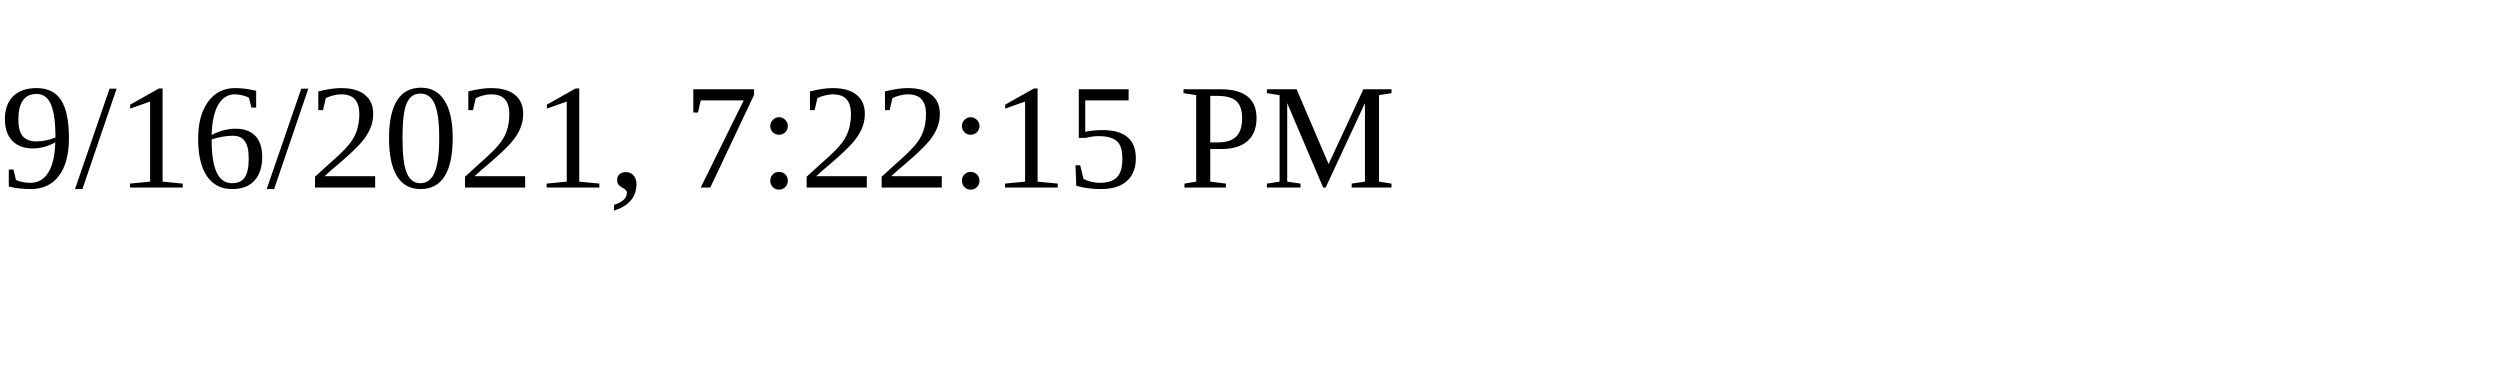
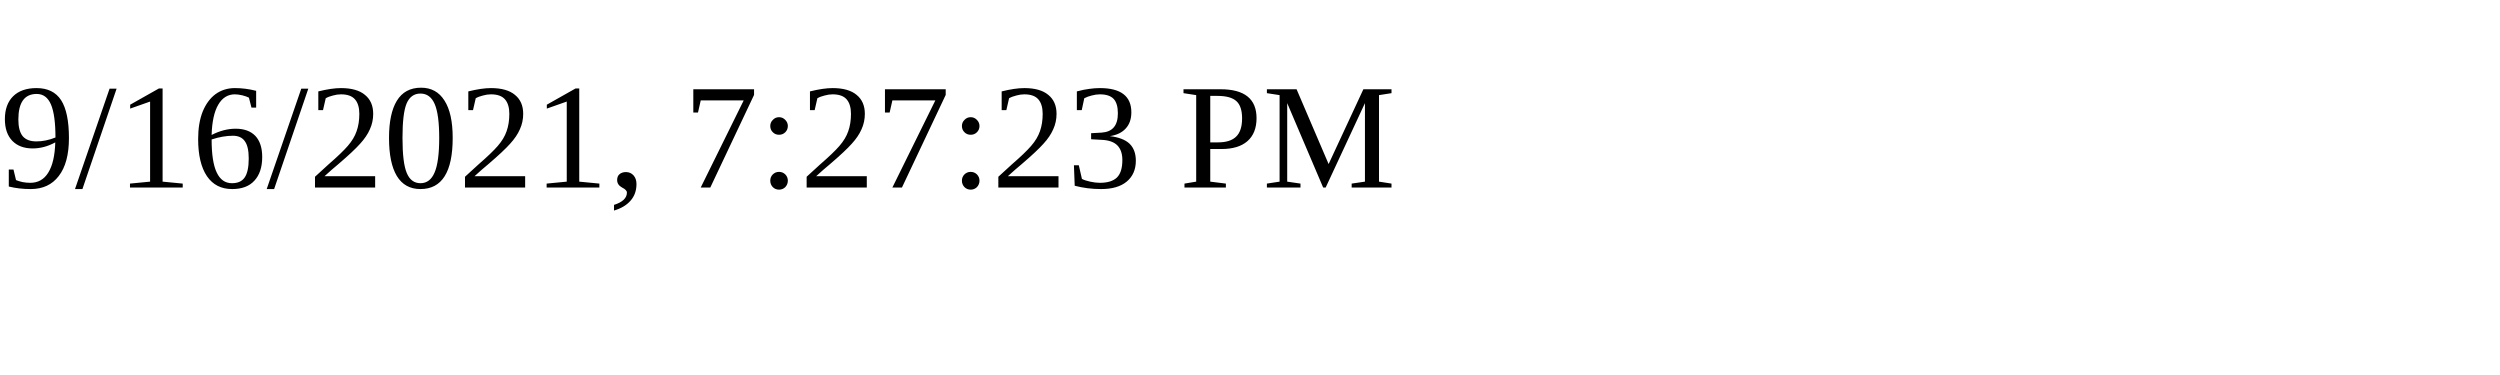
<svg xmlns="http://www.w3.org/2000/svg" height="30" width="200">
-   <text x="0" y="15">9/16/2021, 7:22:15 PM</text>
+   <text x="0" y="15">9/16/2021, 7:27:23 PM</text>
</svg>
